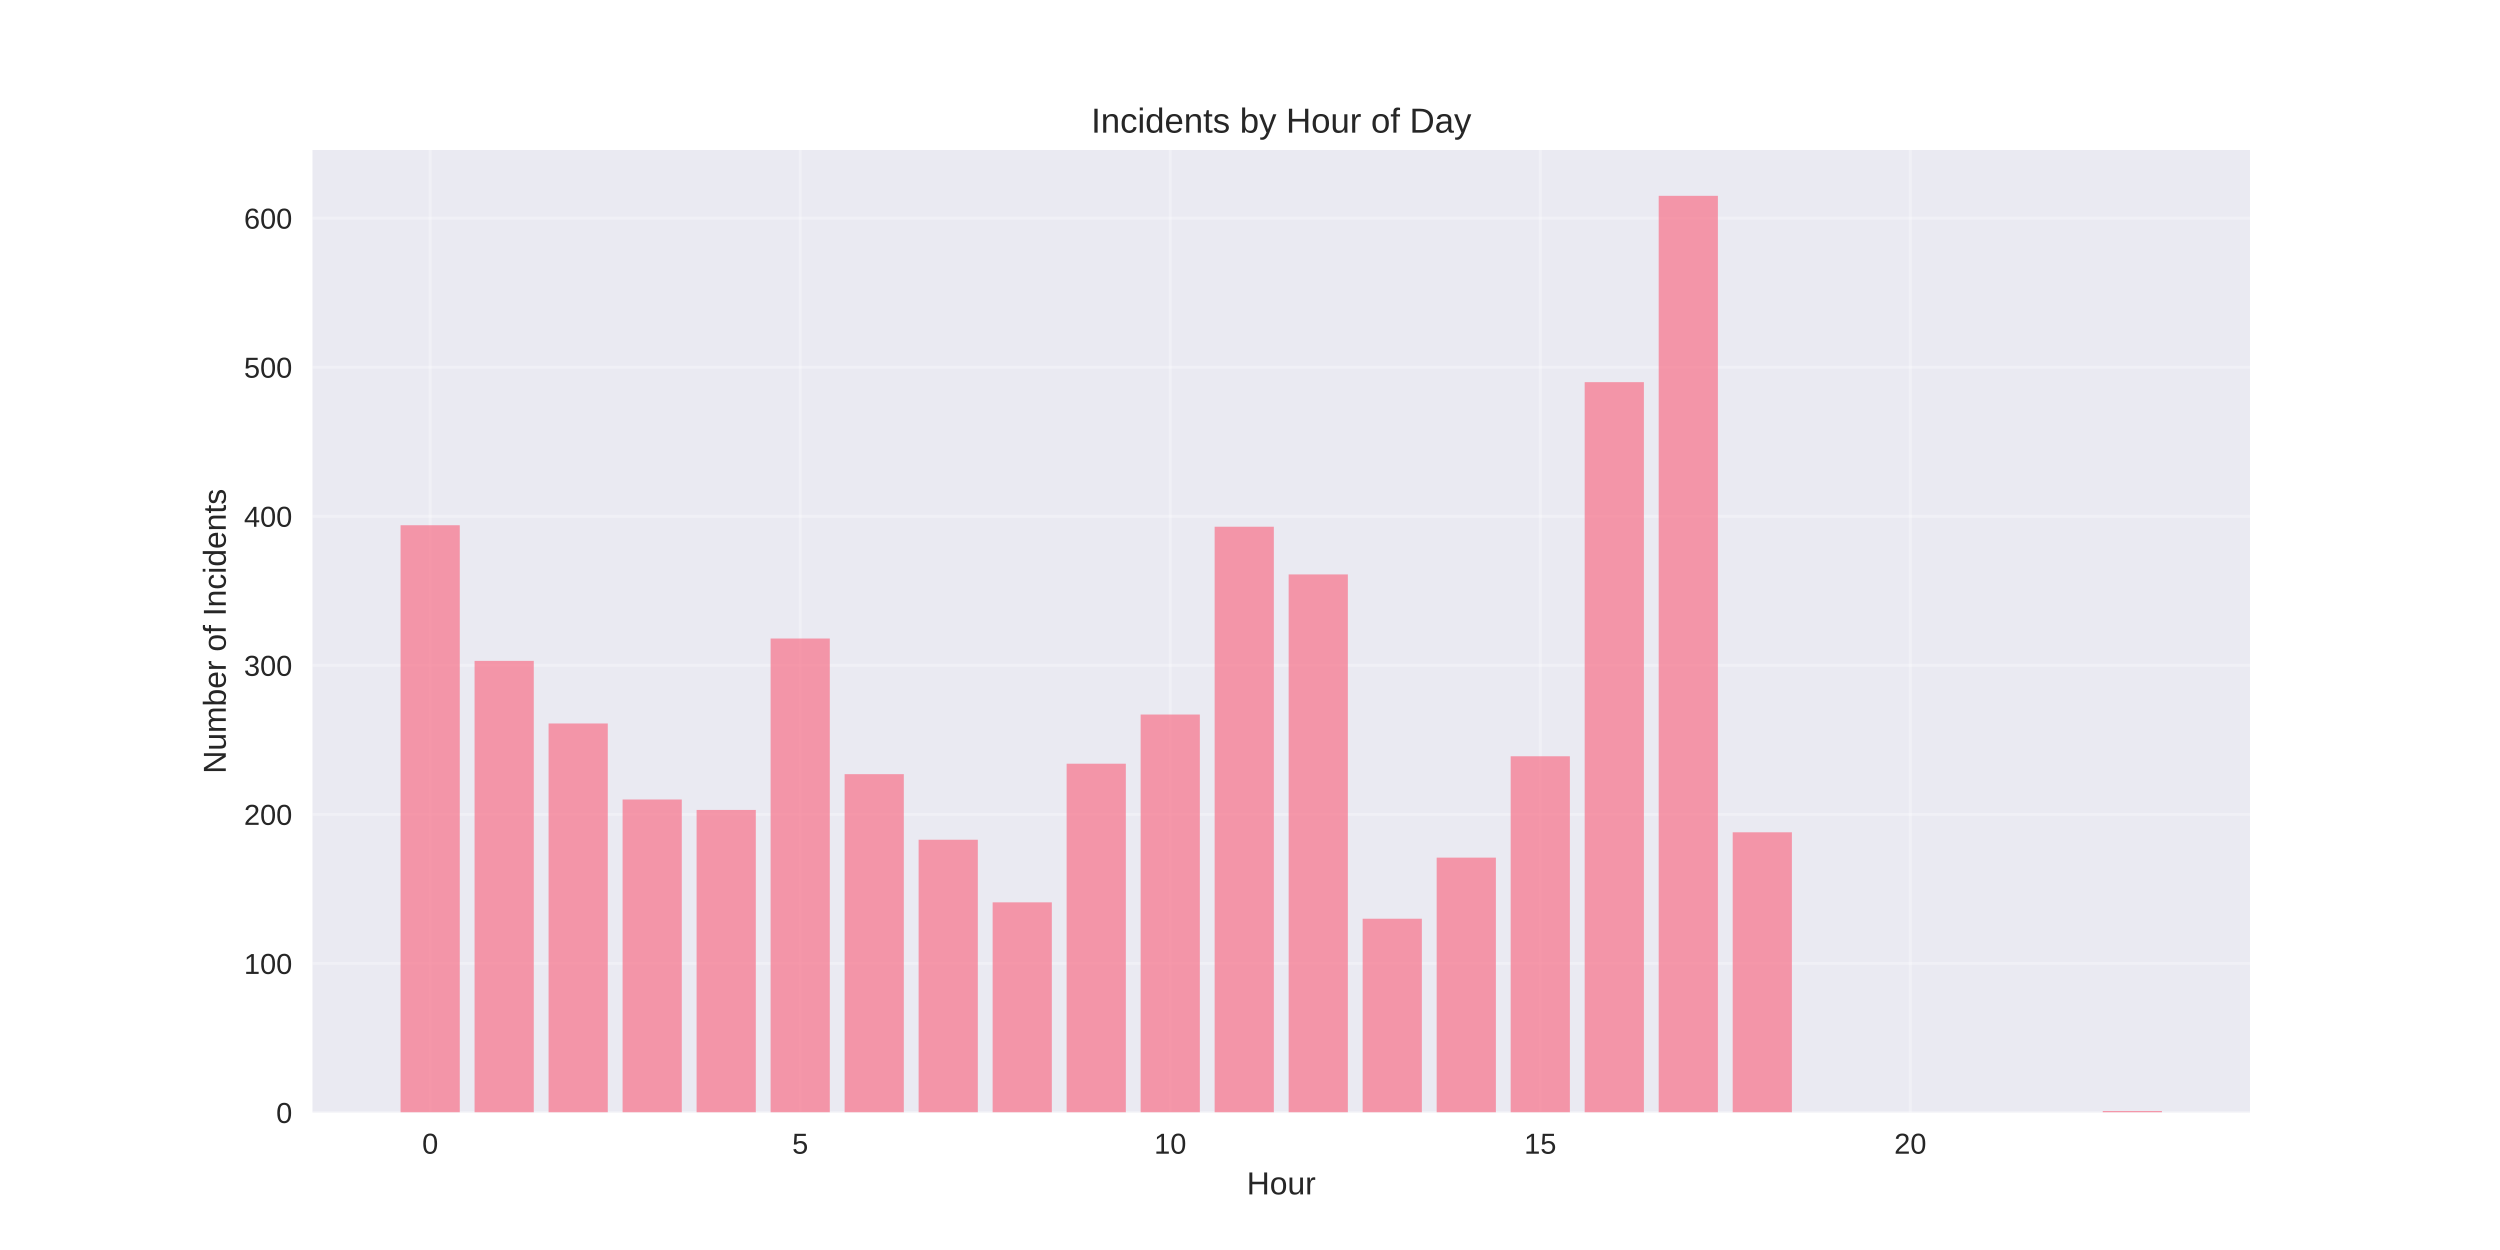
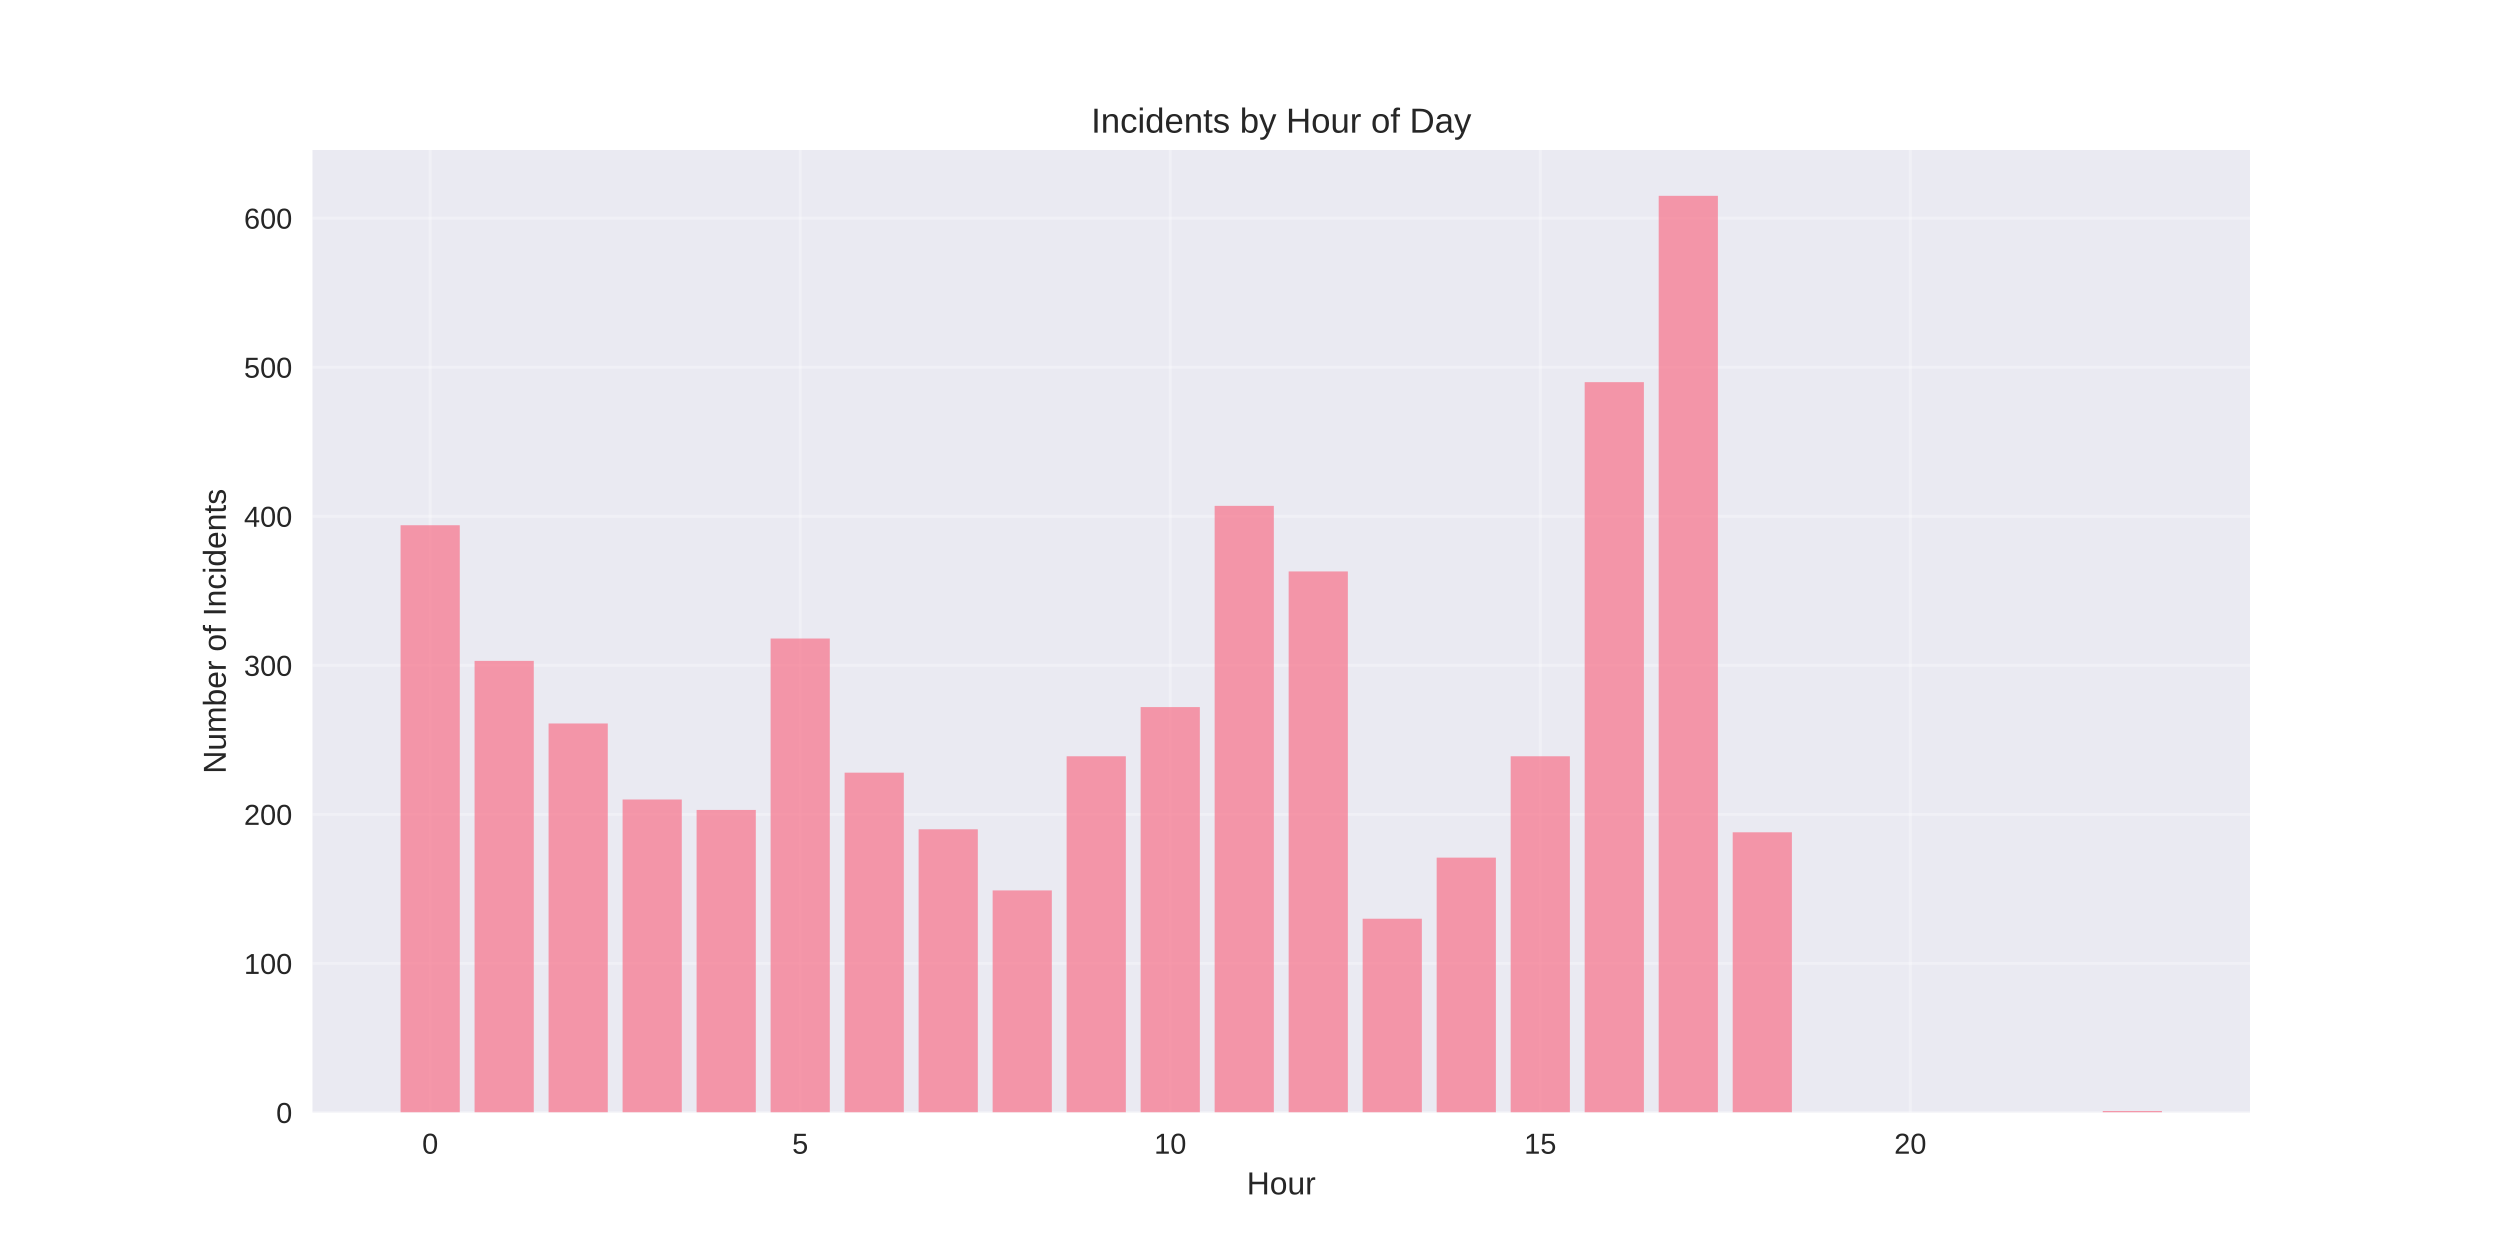
<svg xmlns="http://www.w3.org/2000/svg" width="864pt" height="432pt" viewBox="0 0 864 432" version="1.1">
  <defs>
    <style type="text/css">*{stroke-linejoin: round; stroke-linecap: butt}</style>
  </defs>
  <g id="figure_1">
    <g id="patch_1">
      <path d="M 0 432  L 864 432  L 864 0  L 0 0  z " style="fill: #ffffff" />
    </g>
    <g id="axes_1">
      <g id="patch_2">
        <path d="M 108 384.48  L 777.6 384.48  L 777.6 51.84  L 108 51.84  z " style="fill: #eaeaf2" />
      </g>
      <g id="matplotlib.axis_1">
        <g id="xtick_1">
          <g id="line2d_1">
-             <path d="M 148.667 384.48  L 148.667 51.84  " clip-path="url(#p33298331e8)" style="fill: none; stroke: #ffffff; stroke-opacity: 0.3; stroke-linecap: round" />
+             <path d="M 148.667 384.48  L 148.667 51.84  " clip-path="url(#p7e309ae891)" style="fill: none; stroke: #ffffff; stroke-opacity: 0.3; stroke-linecap: round" />
          </g>
          <g id="line2d_2" />
          <g id="text_1">
            <text style="fill: #262626; font: 10px 'Arial', 'Liberation Sans', 'DejaVu Sans', 'Bitstream Vera Sans', sans-serif; text-anchor: middle" x="148.667" y="398.727" transform="rotate(-0 148.6671 398.7269)">0</text>
          </g>
        </g>
        <g id="xtick_2">
          <g id="line2d_3">
-             <path d="M 276.551 384.48  L 276.551 51.84  " clip-path="url(#p33298331e8)" style="fill: none; stroke: #ffffff; stroke-opacity: 0.3; stroke-linecap: round" />
+             <path d="M 276.551 384.48  L 276.551 51.84  " clip-path="url(#p7e309ae891)" style="fill: none; stroke: #ffffff; stroke-opacity: 0.3; stroke-linecap: round" />
          </g>
          <g id="line2d_4" />
          <g id="text_2">
            <text style="fill: #262626; font: 10px 'Arial', 'Liberation Sans', 'DejaVu Sans', 'Bitstream Vera Sans', sans-serif; text-anchor: middle" x="276.551" y="398.727" transform="rotate(-0 276.551 398.7269)">5</text>
          </g>
        </g>
        <g id="xtick_3">
          <g id="line2d_5">
-             <path d="M 404.435 384.48  L 404.435 51.84  " clip-path="url(#p33298331e8)" style="fill: none; stroke: #ffffff; stroke-opacity: 0.3; stroke-linecap: round" />
+             <path d="M 404.435 384.48  L 404.435 51.84  " clip-path="url(#p7e309ae891)" style="fill: none; stroke: #ffffff; stroke-opacity: 0.3; stroke-linecap: round" />
          </g>
          <g id="line2d_6" />
          <g id="text_3">
            <text style="fill: #262626; font: 10px 'Arial', 'Liberation Sans', 'DejaVu Sans', 'Bitstream Vera Sans', sans-serif; text-anchor: middle" x="404.435" y="398.727" transform="rotate(-0 404.4348 398.7269)">10</text>
          </g>
        </g>
        <g id="xtick_4">
          <g id="line2d_7">
-             <path d="M 532.319 384.48  L 532.319 51.84  " clip-path="url(#p33298331e8)" style="fill: none; stroke: #ffffff; stroke-opacity: 0.3; stroke-linecap: round" />
+             <path d="M 532.319 384.48  L 532.319 51.84  " clip-path="url(#p7e309ae891)" style="fill: none; stroke: #ffffff; stroke-opacity: 0.3; stroke-linecap: round" />
          </g>
          <g id="line2d_8" />
          <g id="text_4">
            <text style="fill: #262626; font: 10px 'Arial', 'Liberation Sans', 'DejaVu Sans', 'Bitstream Vera Sans', sans-serif; text-anchor: middle" x="532.319" y="398.727" transform="rotate(-0 532.3187 398.7269)">15</text>
          </g>
        </g>
        <g id="xtick_5">
          <g id="line2d_9">
-             <path d="M 660.203 384.48  L 660.203 51.84  " clip-path="url(#p33298331e8)" style="fill: none; stroke: #ffffff; stroke-opacity: 0.3; stroke-linecap: round" />
+             <path d="M 660.203 384.48  L 660.203 51.84  " clip-path="url(#p7e309ae891)" style="fill: none; stroke: #ffffff; stroke-opacity: 0.3; stroke-linecap: round" />
          </g>
          <g id="line2d_10" />
          <g id="text_5">
            <text style="fill: #262626; font: 10px 'Arial', 'Liberation Sans', 'DejaVu Sans', 'Bitstream Vera Sans', sans-serif; text-anchor: middle" x="660.203" y="398.727" transform="rotate(-0 660.2026 398.7269)">20</text>
          </g>
        </g>
        <g id="text_6">
          <text style="fill: #262626; font: 11px 'Arial', 'Liberation Sans', 'DejaVu Sans', 'Bitstream Vera Sans', sans-serif; text-anchor: middle" x="442.8" y="412.773" transform="rotate(-0 442.8 412.7734)">Hour</text>
        </g>
      </g>
      <g id="matplotlib.axis_2">
        <g id="ytick_1">
          <g id="line2d_11">
-             <path d="M 108 384.48  L 777.6 384.48  " clip-path="url(#p33298331e8)" style="fill: none; stroke: #ffffff; stroke-opacity: 0.3; stroke-linecap: round" />
+             <path d="M 108 384.48  L 777.6 384.48  " clip-path="url(#p7e309ae891)" style="fill: none; stroke: #ffffff; stroke-opacity: 0.3; stroke-linecap: round" />
          </g>
          <g id="line2d_12" />
          <g id="text_7">
            <text style="fill: #262626; font: 10px 'Arial', 'Liberation Sans', 'DejaVu Sans', 'Bitstream Vera Sans', sans-serif; text-anchor: end" x="101" y="388.103" transform="rotate(-0 101 388.1034)">0</text>
          </g>
        </g>
        <g id="ytick_2">
          <g id="line2d_13">
-             <path d="M 108 332.968  L 777.6 332.968  " clip-path="url(#p33298331e8)" style="fill: none; stroke: #ffffff; stroke-opacity: 0.3; stroke-linecap: round" />
+             <path d="M 108 332.968  L 777.6 332.968  " clip-path="url(#p7e309ae891)" style="fill: none; stroke: #ffffff; stroke-opacity: 0.3; stroke-linecap: round" />
          </g>
          <g id="line2d_14" />
          <g id="text_8">
            <text style="fill: #262626; font: 10px 'Arial', 'Liberation Sans', 'DejaVu Sans', 'Bitstream Vera Sans', sans-serif; text-anchor: end" x="101" y="336.591" transform="rotate(-0 101 336.5912)">100</text>
          </g>
        </g>
        <g id="ytick_3">
          <g id="line2d_15">
-             <path d="M 108 281.456  L 777.6 281.456  " clip-path="url(#p33298331e8)" style="fill: none; stroke: #ffffff; stroke-opacity: 0.3; stroke-linecap: round" />
+             <path d="M 108 281.456  L 777.6 281.456  " clip-path="url(#p7e309ae891)" style="fill: none; stroke: #ffffff; stroke-opacity: 0.3; stroke-linecap: round" />
          </g>
          <g id="line2d_16" />
          <g id="text_9">
            <text style="fill: #262626; font: 10px 'Arial', 'Liberation Sans', 'DejaVu Sans', 'Bitstream Vera Sans', sans-serif; text-anchor: end" x="101" y="285.079" transform="rotate(-0 101 285.079)">200</text>
          </g>
        </g>
        <g id="ytick_4">
          <g id="line2d_17">
-             <path d="M 108 229.943  L 777.6 229.943  " clip-path="url(#p33298331e8)" style="fill: none; stroke: #ffffff; stroke-opacity: 0.3; stroke-linecap: round" />
+             <path d="M 108 229.943  L 777.6 229.943  " clip-path="url(#p7e309ae891)" style="fill: none; stroke: #ffffff; stroke-opacity: 0.3; stroke-linecap: round" />
          </g>
          <g id="line2d_18" />
          <g id="text_10">
            <text style="fill: #262626; font: 10px 'Arial', 'Liberation Sans', 'DejaVu Sans', 'Bitstream Vera Sans', sans-serif; text-anchor: end" x="101" y="233.567" transform="rotate(-0 101 233.5669)">300</text>
          </g>
        </g>
        <g id="ytick_5">
          <g id="line2d_19">
-             <path d="M 108 178.431  L 777.6 178.431  " clip-path="url(#p33298331e8)" style="fill: none; stroke: #ffffff; stroke-opacity: 0.3; stroke-linecap: round" />
+             <path d="M 108 178.431  L 777.6 178.431  " clip-path="url(#p7e309ae891)" style="fill: none; stroke: #ffffff; stroke-opacity: 0.3; stroke-linecap: round" />
          </g>
          <g id="line2d_20" />
          <g id="text_11">
            <text style="fill: #262626; font: 10px 'Arial', 'Liberation Sans', 'DejaVu Sans', 'Bitstream Vera Sans', sans-serif; text-anchor: end" x="101" y="182.055" transform="rotate(-0 101 182.0547)">400</text>
          </g>
        </g>
        <g id="ytick_6">
          <g id="line2d_21">
-             <path d="M 108 126.919  L 777.6 126.919  " clip-path="url(#p33298331e8)" style="fill: none; stroke: #ffffff; stroke-opacity: 0.3; stroke-linecap: round" />
+             <path d="M 108 126.919  L 777.6 126.919  " clip-path="url(#p7e309ae891)" style="fill: none; stroke: #ffffff; stroke-opacity: 0.3; stroke-linecap: round" />
          </g>
          <g id="line2d_22" />
          <g id="text_12">
            <text style="fill: #262626; font: 10px 'Arial', 'Liberation Sans', 'DejaVu Sans', 'Bitstream Vera Sans', sans-serif; text-anchor: end" x="101" y="130.542" transform="rotate(-0 101 130.5425)">500</text>
          </g>
        </g>
        <g id="ytick_7">
          <g id="line2d_23">
-             <path d="M 108 75.407  L 777.6 75.407  " clip-path="url(#p33298331e8)" style="fill: none; stroke: #ffffff; stroke-opacity: 0.3; stroke-linecap: round" />
+             <path d="M 108 75.407  L 777.6 75.407  " clip-path="url(#p7e309ae891)" style="fill: none; stroke: #ffffff; stroke-opacity: 0.3; stroke-linecap: round" />
          </g>
          <g id="line2d_24" />
          <g id="text_13">
            <text style="fill: #262626; font: 10px 'Arial', 'Liberation Sans', 'DejaVu Sans', 'Bitstream Vera Sans', sans-serif; text-anchor: end" x="101" y="79.03" transform="rotate(-0 101 79.03027)">600</text>
          </g>
        </g>
        <g id="text_14">
          <text style="fill: #262626; font: 11px 'Arial', 'Liberation Sans', 'DejaVu Sans', 'Bitstream Vera Sans', sans-serif; text-anchor: middle" x="78.035" y="218.16" transform="rotate(-90 78.03469 218.16)">Number of Incidents</text>
        </g>
      </g>
      <g id="patch_3">
-         <path d="M 138.436 384.48  L 158.898 384.48  L 158.898 181.522  L 138.436 181.522  z " clip-path="url(#p33298331e8)" style="fill: #f77189; opacity: 0.7" />
+         <path d="M 138.436 384.48  L 158.898 384.48  L 158.898 181.522  L 138.436 181.522  z " clip-path="url(#p7e309ae891)" style="fill: #f77189; opacity: 0.7" />
      </g>
      <g id="patch_4">
-         <path d="M 164.013 384.48  L 184.475 384.48  L 184.475 228.398  L 164.013 228.398  z " clip-path="url(#p33298331e8)" style="fill: #f77189; opacity: 0.7" />
+         <path d="M 164.013 384.48  L 184.475 384.48  L 184.475 228.398  L 164.013 228.398  z " clip-path="url(#p7e309ae891)" style="fill: #f77189; opacity: 0.7" />
      </g>
      <g id="patch_5">
-         <path d="M 189.59 384.48  L 210.051 384.48  L 210.051 250.033  L 189.59 250.033  z " clip-path="url(#p33298331e8)" style="fill: #f77189; opacity: 0.7" />
+         <path d="M 189.59 384.48  L 210.051 384.48  L 210.051 250.033  L 189.59 250.033  z " clip-path="url(#p7e309ae891)" style="fill: #f77189; opacity: 0.7" />
      </g>
      <g id="patch_6">
-         <path d="M 215.167 384.48  L 235.628 384.48  L 235.628 276.304  L 215.167 276.304  z " clip-path="url(#p33298331e8)" style="fill: #f77189; opacity: 0.7" />
+         <path d="M 215.167 384.48  L 235.628 384.48  L 235.628 276.304  L 215.167 276.304  z " clip-path="url(#p7e309ae891)" style="fill: #f77189; opacity: 0.7" />
      </g>
      <g id="patch_7">
-         <path d="M 240.743 384.48  L 261.205 384.48  L 261.205 279.91  L 240.743 279.91  z " clip-path="url(#p33298331e8)" style="fill: #f77189; opacity: 0.7" />
+         <path d="M 240.743 384.48  L 261.205 384.48  L 261.205 279.91  L 240.743 279.91  z " clip-path="url(#p7e309ae891)" style="fill: #f77189; opacity: 0.7" />
      </g>
      <g id="patch_8">
-         <path d="M 266.32 384.48  L 286.782 384.48  L 286.782 220.671  L 266.32 220.671  z " clip-path="url(#p33298331e8)" style="fill: #f77189; opacity: 0.7" />
+         <path d="M 266.32 384.48  L 286.782 384.48  L 286.782 220.671  L 266.32 220.671  z " clip-path="url(#p7e309ae891)" style="fill: #f77189; opacity: 0.7" />
      </g>
      <g id="patch_9">
-         <path d="M 291.897 384.48  L 312.358 384.48  L 312.358 267.547  L 291.897 267.547  z " clip-path="url(#p33298331e8)" style="fill: #f77189; opacity: 0.7" />
+         <path d="M 291.897 384.48  L 312.358 384.48  L 312.358 267.032  L 291.897 267.032  z " clip-path="url(#p7e309ae891)" style="fill: #f77189; opacity: 0.7" />
      </g>
      <g id="patch_10">
-         <path d="M 317.474 384.48  L 337.935 384.48  L 337.935 290.213  L 317.474 290.213  z " clip-path="url(#p33298331e8)" style="fill: #f77189; opacity: 0.7" />
+         <path d="M 317.474 384.48  L 337.935 384.48  L 337.935 286.607  L 317.474 286.607  z " clip-path="url(#p7e309ae891)" style="fill: #f77189; opacity: 0.7" />
      </g>
      <g id="patch_11">
-         <path d="M 343.051 384.48  L 363.512 384.48  L 363.512 311.848  L 343.051 311.848  z " clip-path="url(#p33298331e8)" style="fill: #f77189; opacity: 0.7" />
+         <path d="M 343.051 384.48  L 363.512 384.48  L 363.512 307.727  L 343.051 307.727  z " clip-path="url(#p7e309ae891)" style="fill: #f77189; opacity: 0.7" />
      </g>
      <g id="patch_12">
-         <path d="M 368.627 384.48  L 389.089 384.48  L 389.089 263.941  L 368.627 263.941  z " clip-path="url(#p33298331e8)" style="fill: #f77189; opacity: 0.7" />
+         <path d="M 368.627 384.48  L 389.089 384.48  L 389.089 261.366  L 368.627 261.366  z " clip-path="url(#p7e309ae891)" style="fill: #f77189; opacity: 0.7" />
      </g>
      <g id="patch_13">
-         <path d="M 394.204 384.48  L 414.666 384.48  L 414.666 246.942  L 394.204 246.942  z " clip-path="url(#p33298331e8)" style="fill: #f77189; opacity: 0.7" />
+         <path d="M 394.204 384.48  L 414.666 384.48  L 414.666 244.367  L 394.204 244.367  z " clip-path="url(#p7e309ae891)" style="fill: #f77189; opacity: 0.7" />
      </g>
      <g id="patch_14">
-         <path d="M 419.781 384.48  L 440.242 384.48  L 440.242 182.037  L 419.781 182.037  z " clip-path="url(#p33298331e8)" style="fill: #f77189; opacity: 0.7" />
+         <path d="M 419.781 384.48  L 440.242 384.48  L 440.242 174.825  L 419.781 174.825  z " clip-path="url(#p7e309ae891)" style="fill: #f77189; opacity: 0.7" />
      </g>
      <g id="patch_15">
-         <path d="M 445.358 384.48  L 465.819 384.48  L 465.819 198.521  L 445.358 198.521  z " clip-path="url(#p33298331e8)" style="fill: #f77189; opacity: 0.7" />
+         <path d="M 445.358 384.48  L 465.819 384.48  L 465.819 197.491  L 445.358 197.491  z " clip-path="url(#p7e309ae891)" style="fill: #f77189; opacity: 0.7" />
      </g>
      <g id="patch_16">
-         <path d="M 470.934 384.48  L 491.396 384.48  L 491.396 317.514  L 470.934 317.514  z " clip-path="url(#p33298331e8)" style="fill: #f77189; opacity: 0.7" />
+         <path d="M 470.934 384.48  L 491.396 384.48  L 491.396 317.514  L 470.934 317.514  z " clip-path="url(#p7e309ae891)" style="fill: #f77189; opacity: 0.7" />
      </g>
      <g id="patch_17">
-         <path d="M 496.511 384.48  L 516.973 384.48  L 516.973 296.394  L 496.511 296.394  z " clip-path="url(#p33298331e8)" style="fill: #f77189; opacity: 0.7" />
+         <path d="M 496.511 384.48  L 516.973 384.48  L 516.973 296.394  L 496.511 296.394  z " clip-path="url(#p7e309ae891)" style="fill: #f77189; opacity: 0.7" />
      </g>
      <g id="patch_18">
-         <path d="M 522.088 384.48  L 542.549 384.48  L 542.549 261.366  L 522.088 261.366  z " clip-path="url(#p33298331e8)" style="fill: #f77189; opacity: 0.7" />
+         <path d="M 522.088 384.48  L 542.549 384.48  L 542.549 261.366  L 522.088 261.366  z " clip-path="url(#p7e309ae891)" style="fill: #f77189; opacity: 0.7" />
      </g>
      <g id="patch_19">
-         <path d="M 547.665 384.48  L 568.126 384.48  L 568.126 132.07  L 547.665 132.07  z " clip-path="url(#p33298331e8)" style="fill: #f77189; opacity: 0.7" />
+         <path d="M 547.665 384.48  L 568.126 384.48  L 568.126 132.07  L 547.665 132.07  z " clip-path="url(#p7e309ae891)" style="fill: #f77189; opacity: 0.7" />
      </g>
      <g id="patch_20">
-         <path d="M 573.242 384.48  L 593.703 384.48  L 593.703 67.68  L 573.242 67.68  z " clip-path="url(#p33298331e8)" style="fill: #f77189; opacity: 0.7" />
+         <path d="M 573.242 384.48  L 593.703 384.48  L 593.703 67.68  L 573.242 67.68  z " clip-path="url(#p7e309ae891)" style="fill: #f77189; opacity: 0.7" />
      </g>
      <g id="patch_21">
-         <path d="M 598.818 384.48  L 619.28 384.48  L 619.28 287.637  L 598.818 287.637  z " clip-path="url(#p33298331e8)" style="fill: #f77189; opacity: 0.7" />
+         <path d="M 598.818 384.48  L 619.28 384.48  L 619.28 287.637  L 598.818 287.637  z " clip-path="url(#p7e309ae891)" style="fill: #f77189; opacity: 0.7" />
      </g>
      <g id="patch_22">
-         <path d="M 726.702 384.48  L 747.164 384.48  L 747.164 383.965  L 726.702 383.965  z " clip-path="url(#p33298331e8)" style="fill: #f77189; opacity: 0.7" />
+         <path d="M 726.702 384.48  L 747.164 384.48  L 747.164 383.965  L 726.702 383.965  z " clip-path="url(#p7e309ae891)" style="fill: #f77189; opacity: 0.7" />
      </g>
      <g id="patch_23">
        <path d="M 108 384.48  L 108 51.84  " style="fill: none" />
      </g>
      <g id="patch_24">
        <path d="M 777.6 384.48  L 777.6 51.84  " style="fill: none" />
      </g>
      <g id="patch_25">
        <path d="M 108 384.48  L 777.6 384.48  " style="fill: none" />
      </g>
      <g id="patch_26">
        <path d="M 108 51.84  L 777.6 51.84  " style="fill: none" />
      </g>
      <g id="text_15">
        <text style="fill: #262626; font: 12px 'Arial', 'Liberation Sans', 'DejaVu Sans', 'Bitstream Vera Sans', sans-serif; text-anchor: middle" x="442.8" y="45.84" transform="rotate(-0 442.8 45.84)">Incidents by Hour of Day</text>
      </g>
    </g>
  </g>
  <defs>
-     <clipPath id="p33298331e8">
+     <clipPath id="p7e309ae891">
      <rect x="108" y="51.84" width="669.6" height="332.64" />
    </clipPath>
  </defs>
</svg>
